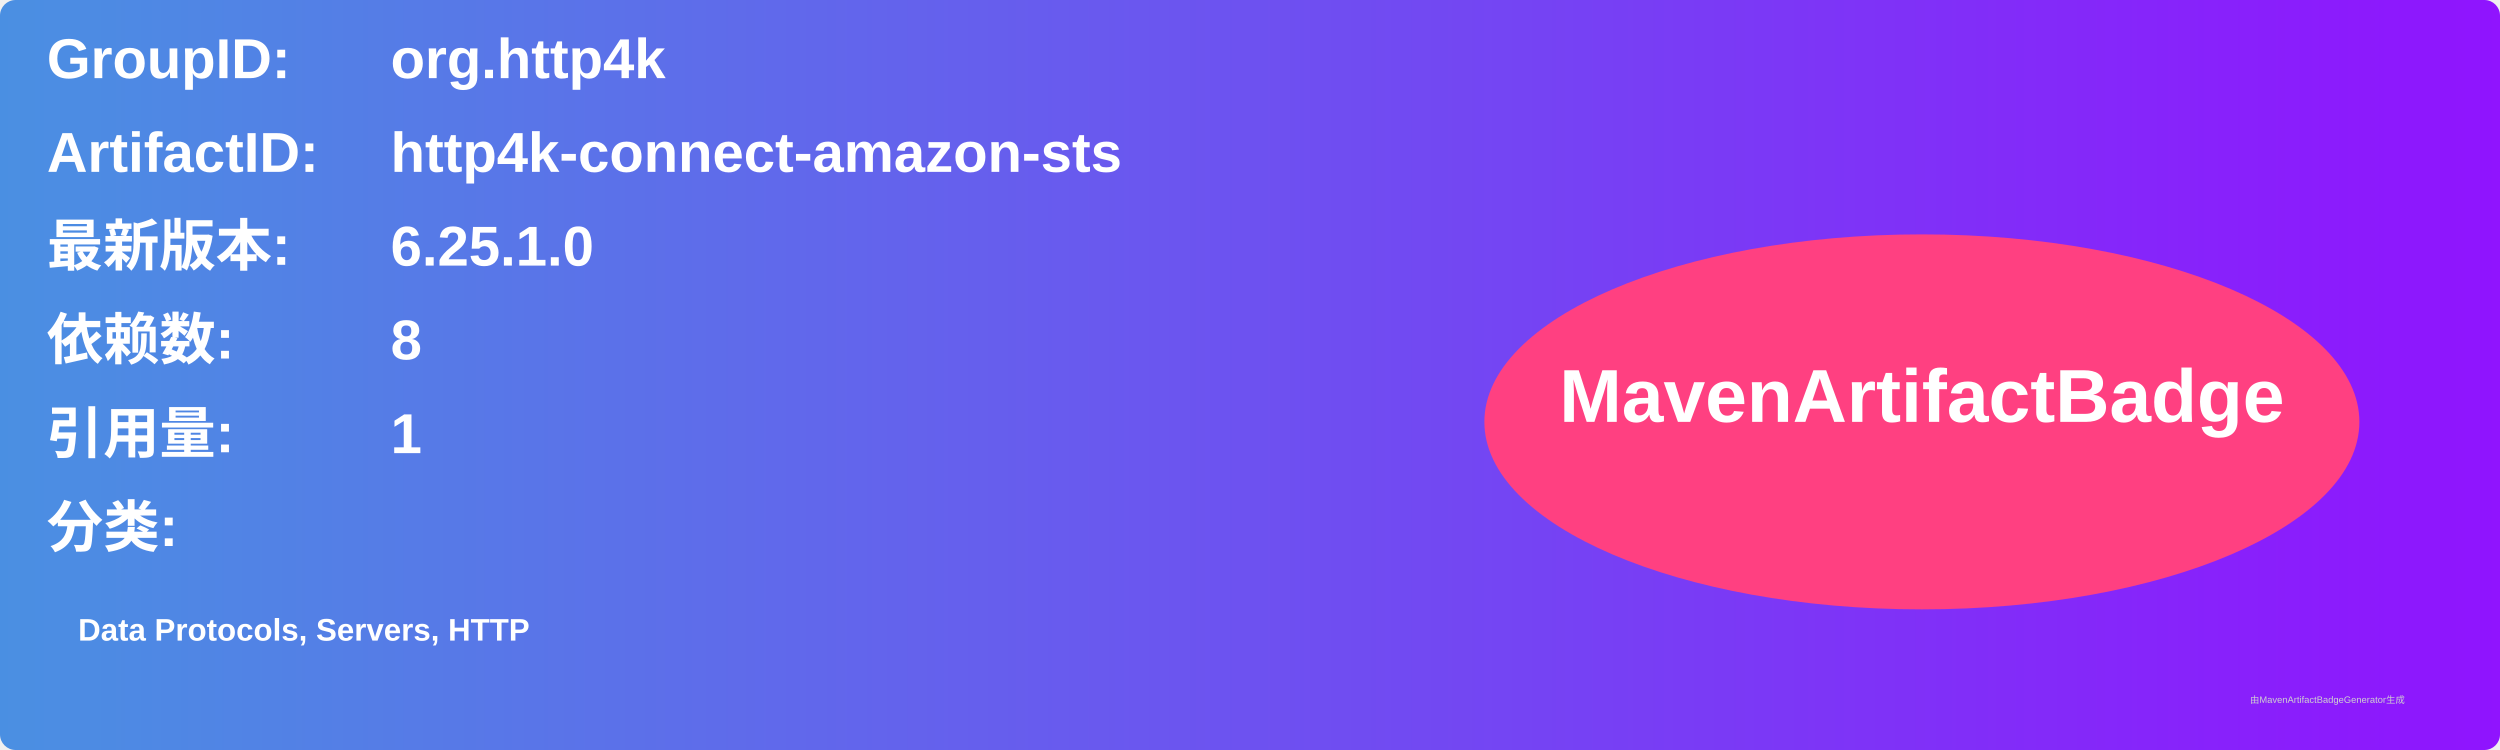
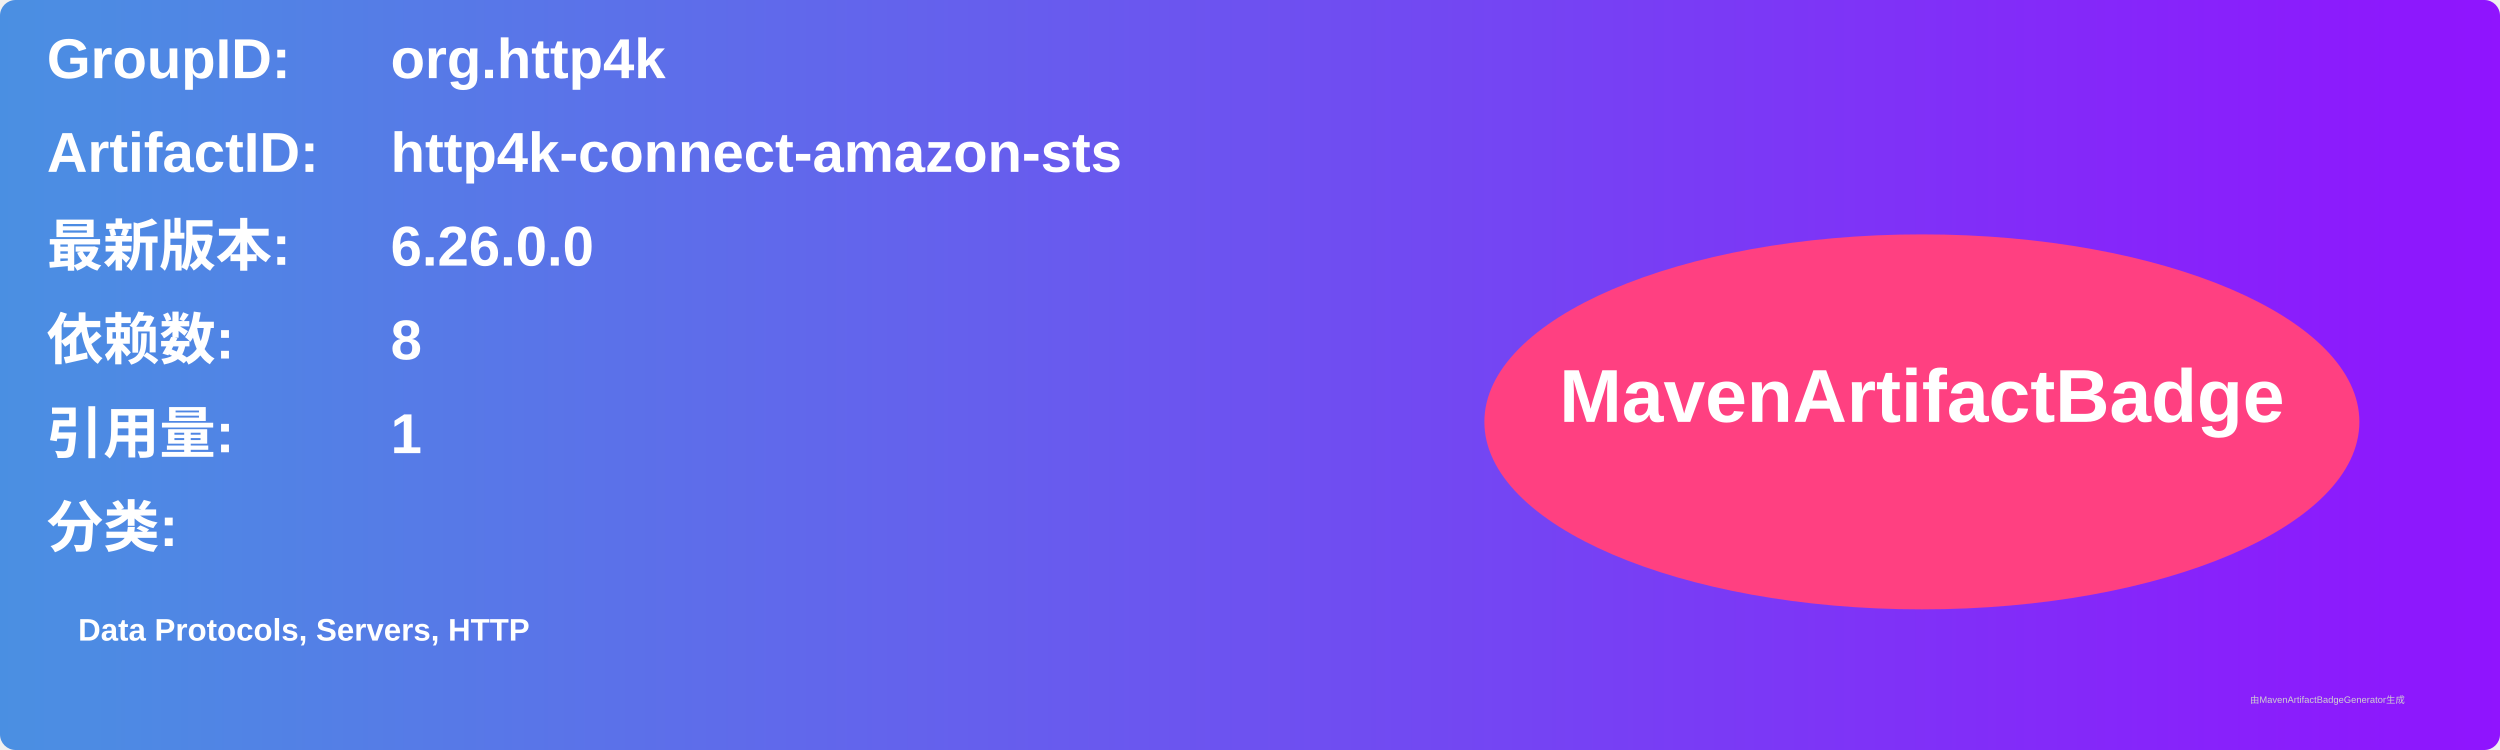
<svg xmlns="http://www.w3.org/2000/svg" width="800" height="240" viewBox="0 0 800 240">
  <linearGradient id="grad" x1="0%" y1="0%" x2="100%" y2="0%">
    <stop offset="0%" stop-color="#4a90e2" />
    <stop offset="100%" stop-color="#9013fe" />
  </linearGradient>
  <rect width="100%" height="100%" rx="5" ry="5" fill="url(#grad)" />
  <g transform="translate(15, 15)">
    <text x="0" y="10" font-family="Arial" font-size="18" fill="white" font-weight="bold" width="260">GroupID:</text>
    <text x="110" y="10" font-family="Arial" font-size="18" fill="white" font-weight="bold" width="460">org.http4k</text>
    <text x="0" y="40" font-family="Arial" font-size="18" fill="white" font-weight="bold" width="260">ArtifactID:</text>
    <text x="110" y="40" font-family="Arial" font-size="18" fill="white" font-weight="bold" width="460">http4k-connect-amazon-sts</text>
    <text x="0" y="70" font-family="Arial" font-size="18" fill="white" font-weight="bold">最新版本:</text>
    <text x="110" y="70" font-family="Arial" font-size="18" fill="white" font-weight="bold">
-       <tspan font-weight="bold">6.25.1.0</tspan>
+       <tspan font-weight="bold">6.26.0.0</tspan>
    </text>
    <text x="0" y="100" font-family="Arial" font-size="18" fill="white" font-weight="bold">依赖数: </text>
    <text x="110" y="100" font-family="Arial" font-size="18" fill="white">
      <tspan font-weight="bold">8</tspan>
    </text>
    <text x="0" y="130" font-family="Arial" font-size="18" fill="white" font-weight="bold">引用量: </text>
    <text x="110" y="130" font-family="Arial" font-size="18" fill="white">
      <tspan font-weight="bold">1</tspan>
    </text>
    <text x="0" y="160" font-family="Arial" font-size="18" fill="white" font-weight="bold">分类:</text>
    <text x="10" y="190" font-family="Arial" font-size="10" fill="white">
      <tspan font-weight="bold">Data Protocols, Servers, HTTP</tspan>
    </text>
    <ellipse cx="600" cy="120" rx="140" ry="60" fill="#ff4081" />
    <text x="600" y="120" text-anchor="middle" font-family="Arial" font-size="24" fill="white" font-weight="bold">MavenArtifactBadge</text>
  </g>
  <text x="720" y="225" font-family="Arial" font-size="3" fill="#d0d0d0">由MavenArtifactBadgeGenerator生成</text>
</svg>
